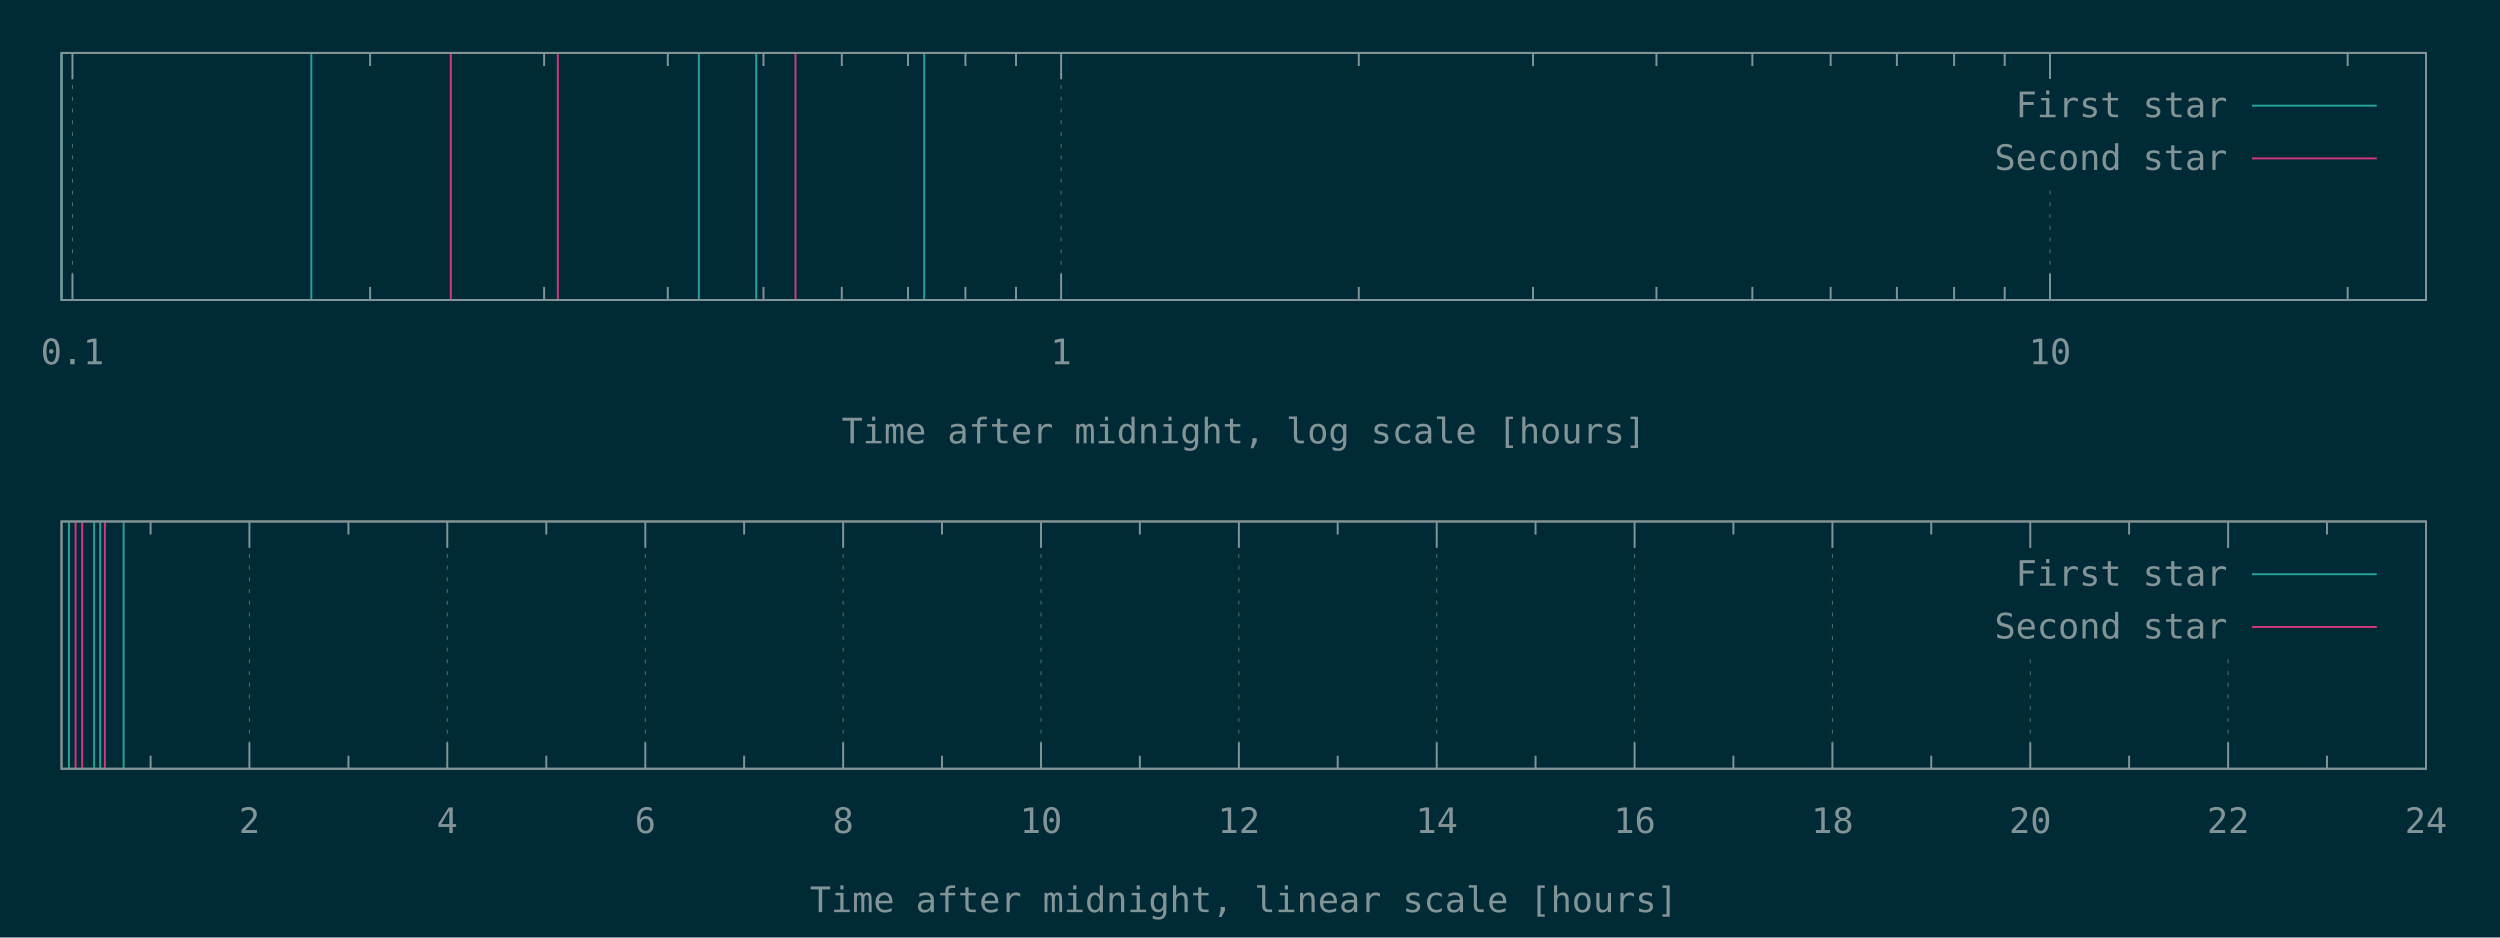
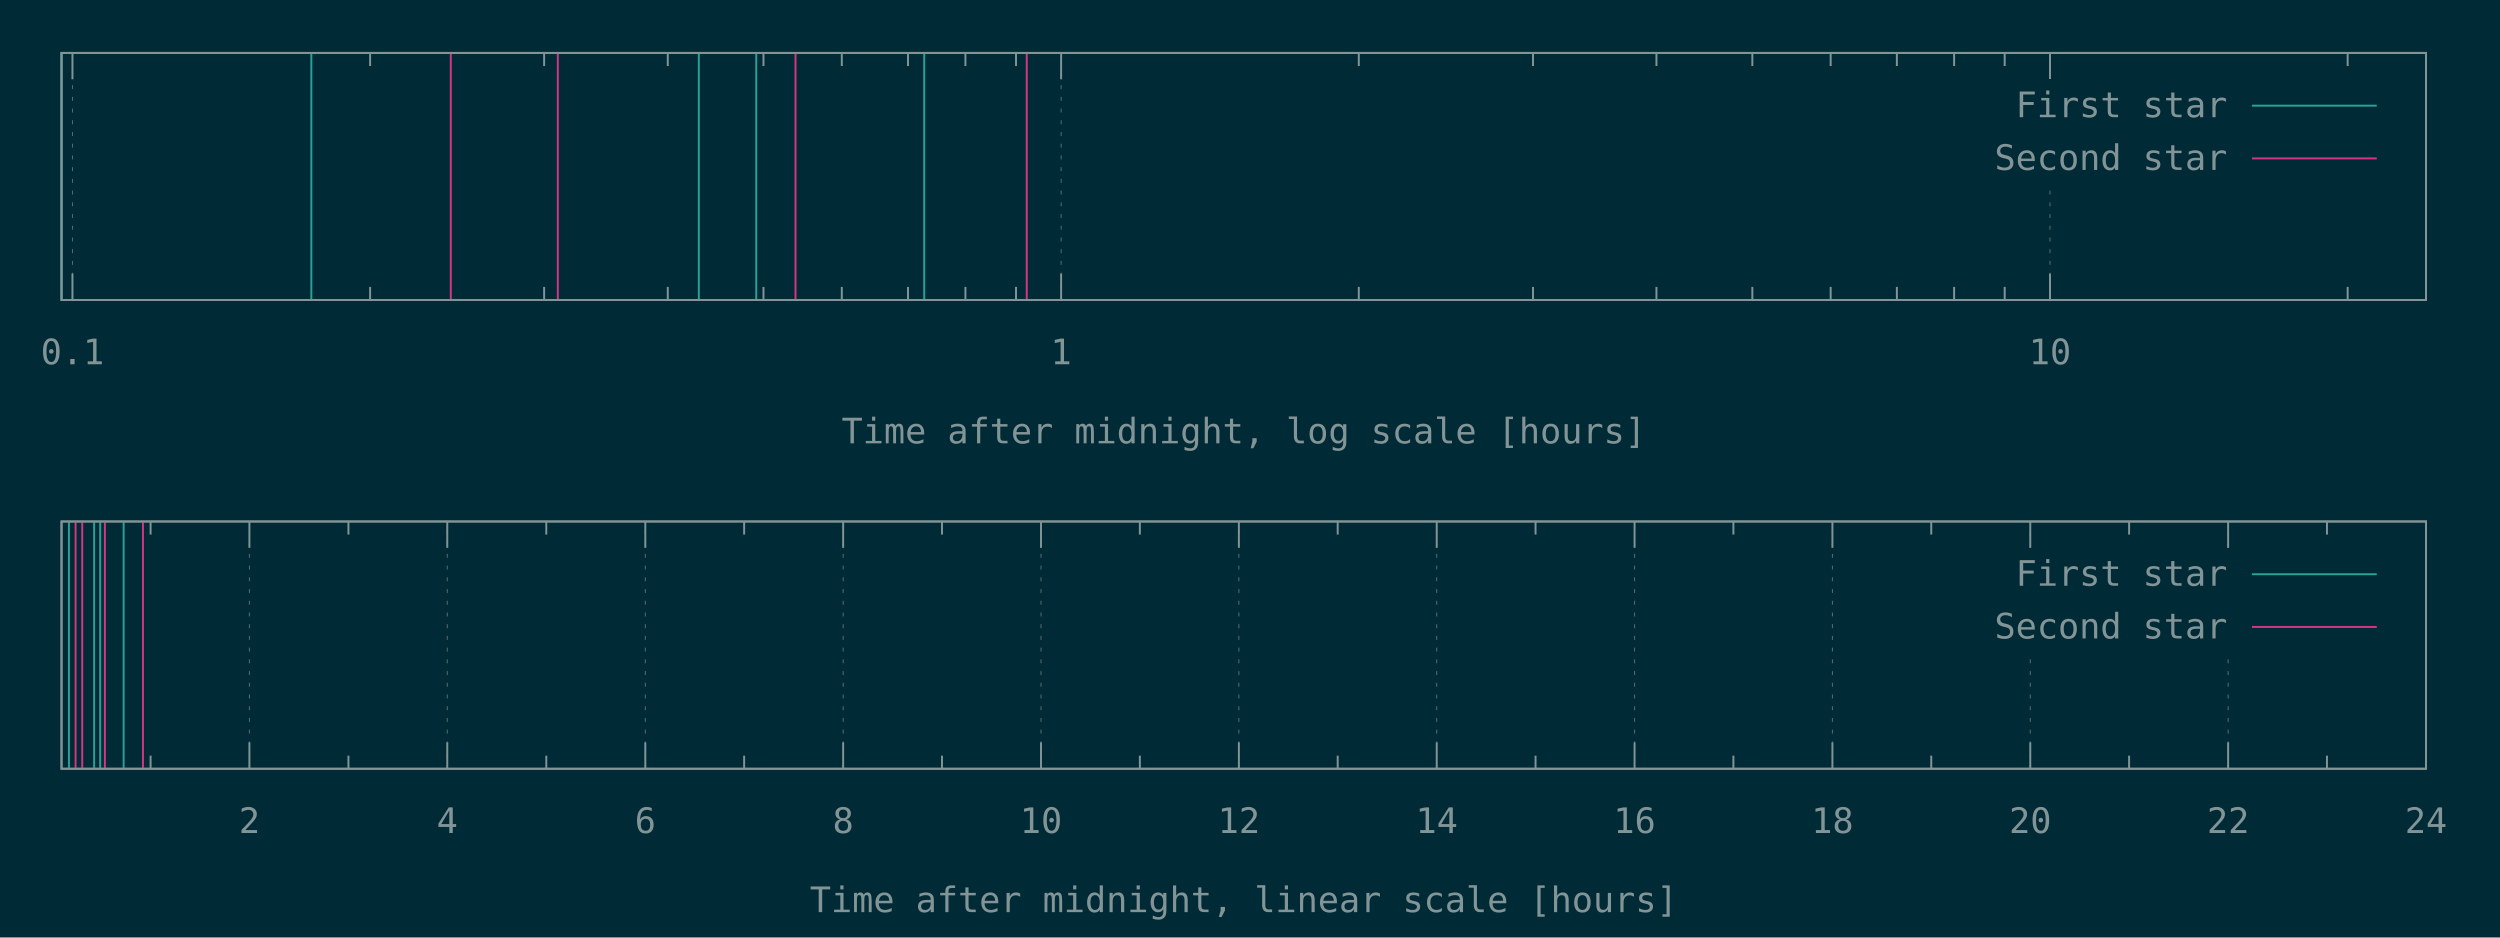
<svg xmlns="http://www.w3.org/2000/svg" xmlns:xlink="http://www.w3.org/1999/xlink" width="1280" height="480" viewBox="0 0 1280 480">
  <g id="gnuplot_canvas">
    <rect x="0" y="0" width="1280" height="480" fill="#002b36" />
    <defs>
      <circle id="gpDot" r="0.5" stroke-width="0.5" stroke="currentColor" />
      <path id="gpPt0" stroke-width="0.148" stroke="currentColor" d="M-1,0 h2 M0,-1 v2" />
      <path id="gpPt1" stroke-width="0.148" stroke="currentColor" d="M-1,-1 L1,1 M1,-1 L-1,1" />
      <path id="gpPt2" stroke-width="0.148" stroke="currentColor" d="M-1,0 L1,0 M0,-1 L0,1 M-1,-1 L1,1 M-1,1 L1,-1" />
      <rect id="gpPt3" stroke-width="0.148" stroke="currentColor" x="-1" y="-1" width="2" height="2" />
      <rect id="gpPt4" stroke-width="0.148" stroke="currentColor" fill="currentColor" x="-1" y="-1" width="2" height="2" />
      <circle id="gpPt5" stroke-width="0.148" stroke="currentColor" cx="0" cy="0" r="1" />
      <use xlink:href="#gpPt5" id="gpPt6" fill="currentColor" stroke="none" />
      <path id="gpPt7" stroke-width="0.148" stroke="currentColor" d="M0,-1.33 L-1.33,0.67 L1.33,0.67 z" />
      <use xlink:href="#gpPt7" id="gpPt8" fill="currentColor" stroke="none" />
      <use xlink:href="#gpPt7" id="gpPt9" stroke="currentColor" transform="rotate(180)" />
      <use xlink:href="#gpPt9" id="gpPt10" fill="currentColor" stroke="none" />
      <use xlink:href="#gpPt3" id="gpPt11" stroke="currentColor" transform="rotate(45)" />
      <use xlink:href="#gpPt11" id="gpPt12" fill="currentColor" stroke="none" />
      <path id="gpPt13" stroke-width="0.148" stroke="currentColor" d="M0,1.330 L1.265,0.411 L0.782,-1.067 L-0.782,-1.076 L-1.265,0.411 z" />
      <use xlink:href="#gpPt13" id="gpPt14" fill="currentColor" stroke="none" />
      <filter id="textbox" filterUnits="objectBoundingBox" x="0" y="0" height="1" width="1">
        <feFlood flood-color="#002B36" flood-opacity="1" result="bgnd" />
        <feComposite in="SourceGraphic" in2="bgnd" operator="atop" />
      </filter>
      <filter id="greybox" filterUnits="objectBoundingBox" x="0" y="0" height="1" width="1">
        <feFlood flood-color="lightgrey" flood-opacity="1" result="grey" />
        <feComposite in="SourceGraphic" in2="grey" operator="atop" />
      </filter>
    </defs>
    <g fill="none" color="#002B36" stroke="currentColor" stroke-width="1.00" stroke-linecap="butt" stroke-linejoin="miter">
</g>
    <g fill="none" color="black" stroke="currentColor" stroke-width="1.00" stroke-linecap="butt" stroke-linejoin="miter">
</g>
    <g fill="none" color="black" stroke="rgb(131, 148, 150)" stroke-width="0.50" stroke-linecap="butt" stroke-linejoin="miter">
</g>
    <g fill="none" color="gray" stroke="currentColor" stroke-width="0.50" stroke-linecap="butt" stroke-linejoin="miter">
      <path stroke="rgb( 88, 110, 117)" stroke-dasharray="2,4" class="gridline" d="M37.1,153.6 L37.1,27.1  " />
    </g>
    <g fill="none" color="gray" stroke="rgb( 88, 110, 117)" stroke-width="1.00" stroke-linecap="butt" stroke-linejoin="miter">
</g>
    <g fill="none" color="black" stroke="currentColor" stroke-width="1.00" stroke-linecap="butt" stroke-linejoin="miter">
      <path stroke="rgb(131, 148, 150)" d="M37.1,153.6 L37.1,140.1 M37.1,27.1 L37.1,40.6  " />
      <g transform="translate(37.1,186.5)" stroke="none" fill="rgb(131,148,150)" font-family="Inconsolata" font-size="18.00" text-anchor="middle">
        <text>
          <tspan font-family="Inconsolata"> 0.1</tspan>
        </text>
      </g>
    </g>
    <g fill="none" color="black" stroke="currentColor" stroke-width="1.00" stroke-linecap="butt" stroke-linejoin="miter">
      <path stroke="rgb(131, 148, 150)" d="M189.5,153.6 L189.5,146.9 M189.5,27.1 L189.5,33.8 M278.6,153.6 L278.6,146.9 M278.6,27.1 L278.6,33.8   M341.9,153.6 L341.9,146.9 M341.9,27.1 L341.9,33.8 M390.9,153.6 L390.9,146.9 M390.9,27.1 L390.9,33.8   M431.0,153.6 L431.0,146.9 M431.0,27.1 L431.0,33.8 M464.9,153.6 L464.9,146.9 M464.9,27.1 L464.9,33.8   M494.3,153.6 L494.3,146.9 M494.3,27.1 L494.3,33.8 M520.2,153.6 L520.2,146.9 M520.2,27.1 L520.2,33.8    " />
    </g>
    <g fill="none" color="black" stroke="rgb(131, 148, 150)" stroke-width="0.50" stroke-linecap="butt" stroke-linejoin="miter">
</g>
    <g fill="none" color="gray" stroke="currentColor" stroke-width="0.50" stroke-linecap="butt" stroke-linejoin="miter">
      <path stroke="rgb( 88, 110, 117)" stroke-dasharray="2,4" class="gridline" d="M543.3,153.6 L543.3,27.1  " />
    </g>
    <g fill="none" color="gray" stroke="rgb( 88, 110, 117)" stroke-width="1.00" stroke-linecap="butt" stroke-linejoin="miter">
</g>
    <g fill="none" color="black" stroke="currentColor" stroke-width="1.00" stroke-linecap="butt" stroke-linejoin="miter">
      <path stroke="rgb(131, 148, 150)" d="M543.3,153.6 L543.3,140.1 M543.3,27.1 L543.3,40.6  " />
      <g transform="translate(543.3,186.5)" stroke="none" fill="rgb(131,148,150)" font-family="Inconsolata" font-size="18.00" text-anchor="middle">
        <text>
          <tspan font-family="Inconsolata"> 1</tspan>
        </text>
      </g>
    </g>
    <g fill="none" color="black" stroke="currentColor" stroke-width="1.00" stroke-linecap="butt" stroke-linejoin="miter">
      <path stroke="rgb(131, 148, 150)" d="M695.7,153.6 L695.7,146.9 M695.7,27.1 L695.7,33.8 M784.9,153.6 L784.9,146.9 M784.9,27.1 L784.9,33.8   M848.1,153.6 L848.1,146.9 M848.1,27.1 L848.1,33.8 M897.2,153.6 L897.2,146.9 M897.2,27.1 L897.2,33.8   M937.3,153.6 L937.3,146.9 M937.3,27.1 L937.3,33.8 M971.2,153.6 L971.2,146.9 M971.2,27.1 L971.2,33.8   M1000.5,153.6 L1000.5,146.9 M1000.5,27.1 L1000.5,33.8 M1026.4,153.6 L1026.4,146.9 M1026.4,27.1 L1026.4,33.8    " />
    </g>
    <g fill="none" color="black" stroke="rgb(131, 148, 150)" stroke-width="0.50" stroke-linecap="butt" stroke-linejoin="miter">
</g>
    <g fill="none" color="gray" stroke="currentColor" stroke-width="0.50" stroke-linecap="butt" stroke-linejoin="miter">
      <path stroke="rgb( 88, 110, 117)" stroke-dasharray="2,4" class="gridline" d="M1049.6,153.6 L1049.6,94.6 M1049.6,40.6 L1049.6,27.1  " />
    </g>
    <g fill="none" color="gray" stroke="rgb( 88, 110, 117)" stroke-width="1.00" stroke-linecap="butt" stroke-linejoin="miter">
</g>
    <g fill="none" color="black" stroke="currentColor" stroke-width="1.00" stroke-linecap="butt" stroke-linejoin="miter">
      <path stroke="rgb(131, 148, 150)" d="M1049.6,153.6 L1049.6,140.1 M1049.6,27.1 L1049.6,40.6  " />
      <g transform="translate(1049.6,186.5)" stroke="none" fill="rgb(131,148,150)" font-family="Inconsolata" font-size="18.00" text-anchor="middle">
        <text>
          <tspan font-family="Inconsolata"> 10</tspan>
        </text>
      </g>
    </g>
    <g fill="none" color="black" stroke="currentColor" stroke-width="1.00" stroke-linecap="butt" stroke-linejoin="miter">
      <path stroke="rgb(131, 148, 150)" d="M1202.0,153.6 L1202.0,146.9 M1202.0,27.1 L1202.0,33.8  " />
    </g>
    <g fill="none" color="black" stroke="currentColor" stroke-width="1.00" stroke-linecap="butt" stroke-linejoin="miter">
      <path stroke="rgb(131, 148, 150)" d="M31.5,27.1 L31.5,153.6 L1242.1,153.6 L1242.1,27.1 L31.5,27.1 Z  " />
    </g>
    <g fill="none" color="black" stroke="currentColor" stroke-width="1.00" stroke-linecap="butt" stroke-linejoin="miter">
      <g transform="translate(636.8,227.0)" stroke="none" fill="rgb(131,148,150)" font-family="Inconsolata" font-size="18.00" text-anchor="middle">
        <text>
          <tspan font-family="Inconsolata">Time after midnight, log scale [hours]</tspan>
        </text>
      </g>
    </g>
    <g fill="none" color="black" stroke="currentColor" stroke-width="1.00" stroke-linecap="butt" stroke-linejoin="miter">
</g>
    <g id="gnuplot_plot_1a">
      <g fill="none" color="black" stroke="currentColor" stroke-width="1.00" stroke-linecap="butt" stroke-linejoin="miter">
        <path stroke="rgb( 42, 161, 152)" d="M31.5,153.6 L31.5,27.1 M159.4,153.6 L159.4,27.1 M357.8,153.6 L357.8,27.1 M387.2,153.6 L387.2,27.1   M473.2,153.6 L473.2,27.1  " />
      </g>
    </g>
    <g id="gnuplot_plot_2a">
      <g fill="none" color="black" stroke="currentColor" stroke-width="1.00" stroke-linecap="butt" stroke-linejoin="miter">
-         <path stroke="rgb(211,  54, 130)" d="M230.8,153.6 L230.8,27.1 M285.6,153.6 L285.6,27.1 M407.3,153.6 L407.3,27.1  " />
+         <path stroke="rgb(211,  54, 130)" d="M230.8,153.6 L230.8,27.1 M285.6,153.6 L285.6,27.1 M407.3,153.6 L407.3,27.1 M525.7,153.6 L525.7,27.1    " />
      </g>
    </g>
    <g stroke="none" shape-rendering="crispEdges">
      <polygon fill="#002B36" points="1001.8,94.6 1229.5,94.6 1229.5,40.6 1001.8,40.6 " />
    </g>
    <g id="gnuplot_plot_1a">
      <g fill="none" color="black" stroke="currentColor" stroke-width="1.00" stroke-linecap="butt" stroke-linejoin="miter">
        <g transform="translate(1140.4,60.0)" stroke="none" fill="rgb(131,148,150)" font-family="Inconsolata" font-size="18.00" text-anchor="end">
          <text>
            <tspan font-family="Inconsolata">First star</tspan>
          </text>
        </g>
      </g>
      <g fill="none" color="black" stroke="currentColor" stroke-width="1.00" stroke-linecap="butt" stroke-linejoin="miter">
        <path stroke="rgb( 42, 161, 152)" d="M1153.0,54.1 L1216.9,54.1  " />
      </g>
    </g>
    <g id="gnuplot_plot_2a">
      <g fill="none" color="black" stroke="currentColor" stroke-width="1.00" stroke-linecap="butt" stroke-linejoin="miter">
        <g transform="translate(1140.4,87.0)" stroke="none" fill="rgb(131,148,150)" font-family="Inconsolata" font-size="18.00" text-anchor="end">
          <text>
            <tspan font-family="Inconsolata">Second star</tspan>
          </text>
        </g>
      </g>
      <g fill="none" color="black" stroke="currentColor" stroke-width="1.00" stroke-linecap="butt" stroke-linejoin="miter">
        <path stroke="rgb(211,  54, 130)" d="M1153.0,81.1 L1216.9,81.1  " />
      </g>
    </g>
    <g fill="none" color="#002B36" stroke="rgb(211,  54, 130)" stroke-width="2.00" stroke-linecap="butt" stroke-linejoin="miter">
</g>
    <g fill="none" color="black" stroke="currentColor" stroke-width="2.00" stroke-linecap="butt" stroke-linejoin="miter">
</g>
    <g fill="none" color="black" stroke="black" stroke-width="1.00" stroke-linecap="butt" stroke-linejoin="miter">
</g>
    <g fill="none" color="black" stroke="currentColor" stroke-width="1.00" stroke-linecap="butt" stroke-linejoin="miter">
      <path stroke="rgb(131, 148, 150)" d="M31.5,27.1 L31.5,153.6 L1242.1,153.6 L1242.1,27.1 L31.5,27.1 Z  " />
    </g>
    <g fill="none" color="black" stroke="currentColor" stroke-width="1.00" stroke-linecap="butt" stroke-linejoin="miter">
</g>
    <g fill="none" color="black" stroke="currentColor" stroke-width="1.00" stroke-linecap="butt" stroke-linejoin="miter">
      <path stroke="rgb(131, 148, 150)" d="M77.1,393.6 L77.1,386.9 M77.1,267.0 L77.1,273.7  " />
    </g>
    <g fill="none" color="black" stroke="rgb(131, 148, 150)" stroke-width="0.50" stroke-linecap="butt" stroke-linejoin="miter">
</g>
    <g fill="none" color="gray" stroke="currentColor" stroke-width="0.50" stroke-linecap="butt" stroke-linejoin="miter">
      <path stroke="rgb( 88, 110, 117)" stroke-dasharray="2,4" class="gridline" d="M127.7,393.6 L127.7,267.0  " />
    </g>
    <g fill="none" color="gray" stroke="rgb( 88, 110, 117)" stroke-width="1.00" stroke-linecap="butt" stroke-linejoin="miter">
</g>
    <g fill="none" color="black" stroke="currentColor" stroke-width="1.00" stroke-linecap="butt" stroke-linejoin="miter">
      <path stroke="rgb(131, 148, 150)" d="M127.7,393.6 L127.7,380.1 M127.7,267.0 L127.7,280.5  " />
      <g transform="translate(127.7,426.5)" stroke="none" fill="rgb(131,148,150)" font-family="Inconsolata" font-size="18.00" text-anchor="middle">
        <text>
          <tspan font-family="Inconsolata"> 2</tspan>
        </text>
      </g>
    </g>
    <g fill="none" color="black" stroke="currentColor" stroke-width="1.00" stroke-linecap="butt" stroke-linejoin="miter">
      <path stroke="rgb(131, 148, 150)" d="M178.4,393.6 L178.4,386.9 M178.4,267.0 L178.4,273.7  " />
    </g>
    <g fill="none" color="black" stroke="rgb(131, 148, 150)" stroke-width="0.50" stroke-linecap="butt" stroke-linejoin="miter">
</g>
    <g fill="none" color="gray" stroke="currentColor" stroke-width="0.50" stroke-linecap="butt" stroke-linejoin="miter">
      <path stroke="rgb( 88, 110, 117)" stroke-dasharray="2,4" class="gridline" d="M229.0,393.6 L229.0,267.0  " />
    </g>
    <g fill="none" color="gray" stroke="rgb( 88, 110, 117)" stroke-width="1.00" stroke-linecap="butt" stroke-linejoin="miter">
</g>
    <g fill="none" color="black" stroke="currentColor" stroke-width="1.00" stroke-linecap="butt" stroke-linejoin="miter">
      <path stroke="rgb(131, 148, 150)" d="M229.0,393.6 L229.0,380.1 M229.0,267.0 L229.0,280.5  " />
      <g transform="translate(229.0,426.5)" stroke="none" fill="rgb(131,148,150)" font-family="Inconsolata" font-size="18.00" text-anchor="middle">
        <text>
          <tspan font-family="Inconsolata"> 4</tspan>
        </text>
      </g>
    </g>
    <g fill="none" color="black" stroke="currentColor" stroke-width="1.00" stroke-linecap="butt" stroke-linejoin="miter">
      <path stroke="rgb(131, 148, 150)" d="M279.7,393.6 L279.7,386.9 M279.7,267.0 L279.7,273.7  " />
    </g>
    <g fill="none" color="black" stroke="rgb(131, 148, 150)" stroke-width="0.50" stroke-linecap="butt" stroke-linejoin="miter">
</g>
    <g fill="none" color="gray" stroke="currentColor" stroke-width="0.50" stroke-linecap="butt" stroke-linejoin="miter">
      <path stroke="rgb( 88, 110, 117)" stroke-dasharray="2,4" class="gridline" d="M330.4,393.6 L330.4,267.0  " />
    </g>
    <g fill="none" color="gray" stroke="rgb( 88, 110, 117)" stroke-width="1.00" stroke-linecap="butt" stroke-linejoin="miter">
</g>
    <g fill="none" color="black" stroke="currentColor" stroke-width="1.00" stroke-linecap="butt" stroke-linejoin="miter">
      <path stroke="rgb(131, 148, 150)" d="M330.4,393.6 L330.4,380.1 M330.4,267.0 L330.4,280.5  " />
      <g transform="translate(330.4,426.5)" stroke="none" fill="rgb(131,148,150)" font-family="Inconsolata" font-size="18.00" text-anchor="middle">
        <text>
          <tspan font-family="Inconsolata"> 6</tspan>
        </text>
      </g>
    </g>
    <g fill="none" color="black" stroke="currentColor" stroke-width="1.00" stroke-linecap="butt" stroke-linejoin="miter">
      <path stroke="rgb(131, 148, 150)" d="M381.0,393.6 L381.0,386.9 M381.0,267.0 L381.0,273.7  " />
    </g>
    <g fill="none" color="black" stroke="rgb(131, 148, 150)" stroke-width="0.50" stroke-linecap="butt" stroke-linejoin="miter">
</g>
    <g fill="none" color="gray" stroke="currentColor" stroke-width="0.50" stroke-linecap="butt" stroke-linejoin="miter">
      <path stroke="rgb( 88, 110, 117)" stroke-dasharray="2,4" class="gridline" d="M431.7,393.6 L431.7,267.0  " />
    </g>
    <g fill="none" color="gray" stroke="rgb( 88, 110, 117)" stroke-width="1.00" stroke-linecap="butt" stroke-linejoin="miter">
</g>
    <g fill="none" color="black" stroke="currentColor" stroke-width="1.00" stroke-linecap="butt" stroke-linejoin="miter">
      <path stroke="rgb(131, 148, 150)" d="M431.7,393.6 L431.7,380.1 M431.7,267.0 L431.7,280.5  " />
      <g transform="translate(431.7,426.5)" stroke="none" fill="rgb(131,148,150)" font-family="Inconsolata" font-size="18.00" text-anchor="middle">
        <text>
          <tspan font-family="Inconsolata"> 8</tspan>
        </text>
      </g>
    </g>
    <g fill="none" color="black" stroke="currentColor" stroke-width="1.00" stroke-linecap="butt" stroke-linejoin="miter">
      <path stroke="rgb(131, 148, 150)" d="M482.3,393.6 L482.3,386.9 M482.3,267.0 L482.3,273.7  " />
    </g>
    <g fill="none" color="black" stroke="rgb(131, 148, 150)" stroke-width="0.50" stroke-linecap="butt" stroke-linejoin="miter">
</g>
    <g fill="none" color="gray" stroke="currentColor" stroke-width="0.50" stroke-linecap="butt" stroke-linejoin="miter">
      <path stroke="rgb( 88, 110, 117)" stroke-dasharray="2,4" class="gridline" d="M533.0,393.6 L533.0,267.0  " />
    </g>
    <g fill="none" color="gray" stroke="rgb( 88, 110, 117)" stroke-width="1.00" stroke-linecap="butt" stroke-linejoin="miter">
</g>
    <g fill="none" color="black" stroke="currentColor" stroke-width="1.00" stroke-linecap="butt" stroke-linejoin="miter">
      <path stroke="rgb(131, 148, 150)" d="M533.0,393.6 L533.0,380.1 M533.0,267.0 L533.0,280.5  " />
      <g transform="translate(533.0,426.5)" stroke="none" fill="rgb(131,148,150)" font-family="Inconsolata" font-size="18.00" text-anchor="middle">
        <text>
          <tspan font-family="Inconsolata"> 10</tspan>
        </text>
      </g>
    </g>
    <g fill="none" color="black" stroke="currentColor" stroke-width="1.00" stroke-linecap="butt" stroke-linejoin="miter">
      <path stroke="rgb(131, 148, 150)" d="M583.6,393.6 L583.6,386.9 M583.6,267.0 L583.6,273.7  " />
    </g>
    <g fill="none" color="black" stroke="rgb(131, 148, 150)" stroke-width="0.50" stroke-linecap="butt" stroke-linejoin="miter">
</g>
    <g fill="none" color="gray" stroke="currentColor" stroke-width="0.50" stroke-linecap="butt" stroke-linejoin="miter">
      <path stroke="rgb( 88, 110, 117)" stroke-dasharray="2,4" class="gridline" d="M634.3,393.6 L634.3,267.0  " />
    </g>
    <g fill="none" color="gray" stroke="rgb( 88, 110, 117)" stroke-width="1.00" stroke-linecap="butt" stroke-linejoin="miter">
</g>
    <g fill="none" color="black" stroke="currentColor" stroke-width="1.00" stroke-linecap="butt" stroke-linejoin="miter">
      <path stroke="rgb(131, 148, 150)" d="M634.3,393.6 L634.3,380.1 M634.3,267.0 L634.3,280.5  " />
      <g transform="translate(634.3,426.5)" stroke="none" fill="rgb(131,148,150)" font-family="Inconsolata" font-size="18.00" text-anchor="middle">
        <text>
          <tspan font-family="Inconsolata"> 12</tspan>
        </text>
      </g>
    </g>
    <g fill="none" color="black" stroke="currentColor" stroke-width="1.00" stroke-linecap="butt" stroke-linejoin="miter">
      <path stroke="rgb(131, 148, 150)" d="M684.9,393.6 L684.9,386.9 M684.9,267.0 L684.9,273.7  " />
    </g>
    <g fill="none" color="black" stroke="rgb(131, 148, 150)" stroke-width="0.50" stroke-linecap="butt" stroke-linejoin="miter">
</g>
    <g fill="none" color="gray" stroke="currentColor" stroke-width="0.50" stroke-linecap="butt" stroke-linejoin="miter">
      <path stroke="rgb( 88, 110, 117)" stroke-dasharray="2,4" class="gridline" d="M735.6,393.6 L735.6,267.0  " />
    </g>
    <g fill="none" color="gray" stroke="rgb( 88, 110, 117)" stroke-width="1.00" stroke-linecap="butt" stroke-linejoin="miter">
</g>
    <g fill="none" color="black" stroke="currentColor" stroke-width="1.00" stroke-linecap="butt" stroke-linejoin="miter">
      <path stroke="rgb(131, 148, 150)" d="M735.6,393.6 L735.6,380.1 M735.6,267.0 L735.6,280.5  " />
      <g transform="translate(735.6,426.5)" stroke="none" fill="rgb(131,148,150)" font-family="Inconsolata" font-size="18.00" text-anchor="middle">
        <text>
          <tspan font-family="Inconsolata"> 14</tspan>
        </text>
      </g>
    </g>
    <g fill="none" color="black" stroke="currentColor" stroke-width="1.00" stroke-linecap="butt" stroke-linejoin="miter">
      <path stroke="rgb(131, 148, 150)" d="M786.2,393.6 L786.2,386.9 M786.2,267.0 L786.2,273.7  " />
    </g>
    <g fill="none" color="black" stroke="rgb(131, 148, 150)" stroke-width="0.50" stroke-linecap="butt" stroke-linejoin="miter">
</g>
    <g fill="none" color="gray" stroke="currentColor" stroke-width="0.50" stroke-linecap="butt" stroke-linejoin="miter">
      <path stroke="rgb( 88, 110, 117)" stroke-dasharray="2,4" class="gridline" d="M836.9,393.6 L836.9,267.0  " />
    </g>
    <g fill="none" color="gray" stroke="rgb( 88, 110, 117)" stroke-width="1.00" stroke-linecap="butt" stroke-linejoin="miter">
</g>
    <g fill="none" color="black" stroke="currentColor" stroke-width="1.00" stroke-linecap="butt" stroke-linejoin="miter">
      <path stroke="rgb(131, 148, 150)" d="M836.9,393.6 L836.9,380.1 M836.9,267.0 L836.9,280.5  " />
      <g transform="translate(836.9,426.5)" stroke="none" fill="rgb(131,148,150)" font-family="Inconsolata" font-size="18.00" text-anchor="middle">
        <text>
          <tspan font-family="Inconsolata"> 16</tspan>
        </text>
      </g>
    </g>
    <g fill="none" color="black" stroke="currentColor" stroke-width="1.00" stroke-linecap="butt" stroke-linejoin="miter">
      <path stroke="rgb(131, 148, 150)" d="M887.5,393.6 L887.5,386.9 M887.5,267.0 L887.5,273.7  " />
    </g>
    <g fill="none" color="black" stroke="rgb(131, 148, 150)" stroke-width="0.50" stroke-linecap="butt" stroke-linejoin="miter">
</g>
    <g fill="none" color="gray" stroke="currentColor" stroke-width="0.50" stroke-linecap="butt" stroke-linejoin="miter">
      <path stroke="rgb( 88, 110, 117)" stroke-dasharray="2,4" class="gridline" d="M938.2,393.6 L938.2,267.0  " />
    </g>
    <g fill="none" color="gray" stroke="rgb( 88, 110, 117)" stroke-width="1.00" stroke-linecap="butt" stroke-linejoin="miter">
</g>
    <g fill="none" color="black" stroke="currentColor" stroke-width="1.00" stroke-linecap="butt" stroke-linejoin="miter">
      <path stroke="rgb(131, 148, 150)" d="M938.2,393.6 L938.2,380.1 M938.2,267.0 L938.2,280.5  " />
      <g transform="translate(938.2,426.5)" stroke="none" fill="rgb(131,148,150)" font-family="Inconsolata" font-size="18.00" text-anchor="middle">
        <text>
          <tspan font-family="Inconsolata"> 18</tspan>
        </text>
      </g>
    </g>
    <g fill="none" color="black" stroke="currentColor" stroke-width="1.00" stroke-linecap="butt" stroke-linejoin="miter">
      <path stroke="rgb(131, 148, 150)" d="M988.8,393.6 L988.8,386.9 M988.8,267.0 L988.8,273.7  " />
    </g>
    <g fill="none" color="black" stroke="rgb(131, 148, 150)" stroke-width="0.50" stroke-linecap="butt" stroke-linejoin="miter">
</g>
    <g fill="none" color="gray" stroke="currentColor" stroke-width="0.50" stroke-linecap="butt" stroke-linejoin="miter">
      <path stroke="rgb( 88, 110, 117)" stroke-dasharray="2,4" class="gridline" d="M1039.5,393.6 L1039.5,334.5 M1039.5,280.5 L1039.5,267.0  " />
    </g>
    <g fill="none" color="gray" stroke="rgb( 88, 110, 117)" stroke-width="1.00" stroke-linecap="butt" stroke-linejoin="miter">
</g>
    <g fill="none" color="black" stroke="currentColor" stroke-width="1.00" stroke-linecap="butt" stroke-linejoin="miter">
      <path stroke="rgb(131, 148, 150)" d="M1039.5,393.6 L1039.5,380.1 M1039.5,267.0 L1039.5,280.5  " />
      <g transform="translate(1039.5,426.5)" stroke="none" fill="rgb(131,148,150)" font-family="Inconsolata" font-size="18.00" text-anchor="middle">
        <text>
          <tspan font-family="Inconsolata"> 20</tspan>
        </text>
      </g>
    </g>
    <g fill="none" color="black" stroke="currentColor" stroke-width="1.00" stroke-linecap="butt" stroke-linejoin="miter">
      <path stroke="rgb(131, 148, 150)" d="M1090.1,393.6 L1090.1,386.9 M1090.1,267.0 L1090.1,273.7  " />
    </g>
    <g fill="none" color="black" stroke="rgb(131, 148, 150)" stroke-width="0.50" stroke-linecap="butt" stroke-linejoin="miter">
</g>
    <g fill="none" color="gray" stroke="currentColor" stroke-width="0.50" stroke-linecap="butt" stroke-linejoin="miter">
      <path stroke="rgb( 88, 110, 117)" stroke-dasharray="2,4" class="gridline" d="M1140.8,393.6 L1140.8,334.5 M1140.8,280.5 L1140.8,267.0  " />
    </g>
    <g fill="none" color="gray" stroke="rgb( 88, 110, 117)" stroke-width="1.00" stroke-linecap="butt" stroke-linejoin="miter">
</g>
    <g fill="none" color="black" stroke="currentColor" stroke-width="1.00" stroke-linecap="butt" stroke-linejoin="miter">
      <path stroke="rgb(131, 148, 150)" d="M1140.8,393.6 L1140.8,380.1 M1140.8,267.0 L1140.8,280.5  " />
      <g transform="translate(1140.8,426.5)" stroke="none" fill="rgb(131,148,150)" font-family="Inconsolata" font-size="18.00" text-anchor="middle">
        <text>
          <tspan font-family="Inconsolata"> 22</tspan>
        </text>
      </g>
    </g>
    <g fill="none" color="black" stroke="currentColor" stroke-width="1.00" stroke-linecap="butt" stroke-linejoin="miter">
      <path stroke="rgb(131, 148, 150)" d="M1191.4,393.6 L1191.4,386.9 M1191.4,267.0 L1191.4,273.7  " />
    </g>
    <g fill="none" color="black" stroke="rgb(131, 148, 150)" stroke-width="0.50" stroke-linecap="butt" stroke-linejoin="miter">
</g>
    <g fill="none" color="gray" stroke="currentColor" stroke-width="0.50" stroke-linecap="butt" stroke-linejoin="miter">
      <path stroke="rgb( 88, 110, 117)" stroke-dasharray="2,4" class="gridline" d="M1242.1,393.6 L1242.1,267.0  " />
    </g>
    <g fill="none" color="gray" stroke="rgb( 88, 110, 117)" stroke-width="1.00" stroke-linecap="butt" stroke-linejoin="miter">
</g>
    <g fill="none" color="black" stroke="currentColor" stroke-width="1.00" stroke-linecap="butt" stroke-linejoin="miter">
      <path stroke="rgb(131, 148, 150)" d="M1242.1,393.6 L1242.1,380.1 M1242.1,267.0 L1242.1,280.5  " />
      <g transform="translate(1242.1,426.5)" stroke="none" fill="rgb(131,148,150)" font-family="Inconsolata" font-size="18.00" text-anchor="middle">
        <text>
          <tspan font-family="Inconsolata"> 24</tspan>
        </text>
      </g>
    </g>
    <g fill="none" color="black" stroke="currentColor" stroke-width="1.00" stroke-linecap="butt" stroke-linejoin="miter">
</g>
    <g fill="none" color="black" stroke="currentColor" stroke-width="1.00" stroke-linecap="butt" stroke-linejoin="miter">
      <path stroke="rgb(131, 148, 150)" d="M31.5,267.0 L31.5,393.6 L1242.1,393.6 L1242.1,267.0 L31.5,267.0 Z  " />
    </g>
    <g fill="none" color="black" stroke="currentColor" stroke-width="1.00" stroke-linecap="butt" stroke-linejoin="miter">
      <g transform="translate(636.8,467.0)" stroke="none" fill="rgb(131,148,150)" font-family="Inconsolata" font-size="18.00" text-anchor="middle">
        <text>
          <tspan font-family="Inconsolata">Time after midnight, linear scale [hours]</tspan>
        </text>
      </g>
    </g>
    <g fill="none" color="black" stroke="currentColor" stroke-width="1.00" stroke-linecap="butt" stroke-linejoin="miter">
</g>
    <g id="gnuplot_plot_1b">
      <g fill="none" color="black" stroke="currentColor" stroke-width="1.00" stroke-linecap="butt" stroke-linejoin="miter">
        <path stroke="rgb( 42, 161, 152)" d="M35.3,393.6 L35.3,267.0 M48.2,393.6 L48.2,267.0 M51.3,393.6 L51.3,267.0 M63.3,393.6 L63.3,267.0    " />
      </g>
    </g>
    <g id="gnuplot_plot_2b">
      <g fill="none" color="black" stroke="currentColor" stroke-width="1.00" stroke-linecap="butt" stroke-linejoin="miter">
-         <path stroke="rgb(211,  54, 130)" d="M38.7,393.6 L38.7,267.0 M42.1,393.6 L42.1,267.0 M53.7,393.6 L53.7,267.0  " />
+         <path stroke="rgb(211,  54, 130)" d="M38.7,393.6 L38.7,267.0 M42.1,393.6 L42.1,267.0 M53.7,393.6 L53.7,267.0 M73.2,393.6 L73.2,267.0    " />
      </g>
    </g>
    <g stroke="none" shape-rendering="crispEdges">
      <polygon fill="#002B36" points="1001.8,334.5 1229.5,334.5 1229.5,280.5 1001.8,280.5 " />
    </g>
    <g id="gnuplot_plot_1b">
      <g fill="none" color="black" stroke="currentColor" stroke-width="1.00" stroke-linecap="butt" stroke-linejoin="miter">
        <g transform="translate(1140.4,299.9)" stroke="none" fill="rgb(131,148,150)" font-family="Inconsolata" font-size="18.00" text-anchor="end">
          <text>
            <tspan font-family="Inconsolata">First star</tspan>
          </text>
        </g>
      </g>
      <g fill="none" color="black" stroke="currentColor" stroke-width="1.00" stroke-linecap="butt" stroke-linejoin="miter">
        <path stroke="rgb( 42, 161, 152)" d="M1153.0,294.0 L1216.9,294.0  " />
      </g>
    </g>
    <g id="gnuplot_plot_2b">
      <g fill="none" color="black" stroke="currentColor" stroke-width="1.00" stroke-linecap="butt" stroke-linejoin="miter">
        <g transform="translate(1140.4,326.9)" stroke="none" fill="rgb(131,148,150)" font-family="Inconsolata" font-size="18.00" text-anchor="end">
          <text>
            <tspan font-family="Inconsolata">Second star</tspan>
          </text>
        </g>
      </g>
      <g fill="none" color="black" stroke="currentColor" stroke-width="1.00" stroke-linecap="butt" stroke-linejoin="miter">
        <path stroke="rgb(211,  54, 130)" d="M1153.0,321.0 L1216.9,321.0  " />
      </g>
    </g>
    <g fill="none" color="#002B36" stroke="rgb(211,  54, 130)" stroke-width="2.00" stroke-linecap="butt" stroke-linejoin="miter">
</g>
    <g fill="none" color="black" stroke="currentColor" stroke-width="2.00" stroke-linecap="butt" stroke-linejoin="miter">
</g>
    <g fill="none" color="black" stroke="black" stroke-width="1.00" stroke-linecap="butt" stroke-linejoin="miter">
</g>
    <g fill="none" color="black" stroke="currentColor" stroke-width="1.00" stroke-linecap="butt" stroke-linejoin="miter">
      <path stroke="rgb(131, 148, 150)" d="M31.5,267.0 L31.5,393.6 L1242.1,393.6 L1242.1,267.0 L31.5,267.0 Z  " />
    </g>
    <g fill="none" color="black" stroke="currentColor" stroke-width="1.00" stroke-linecap="butt" stroke-linejoin="miter">
</g>
  </g>
</svg>
